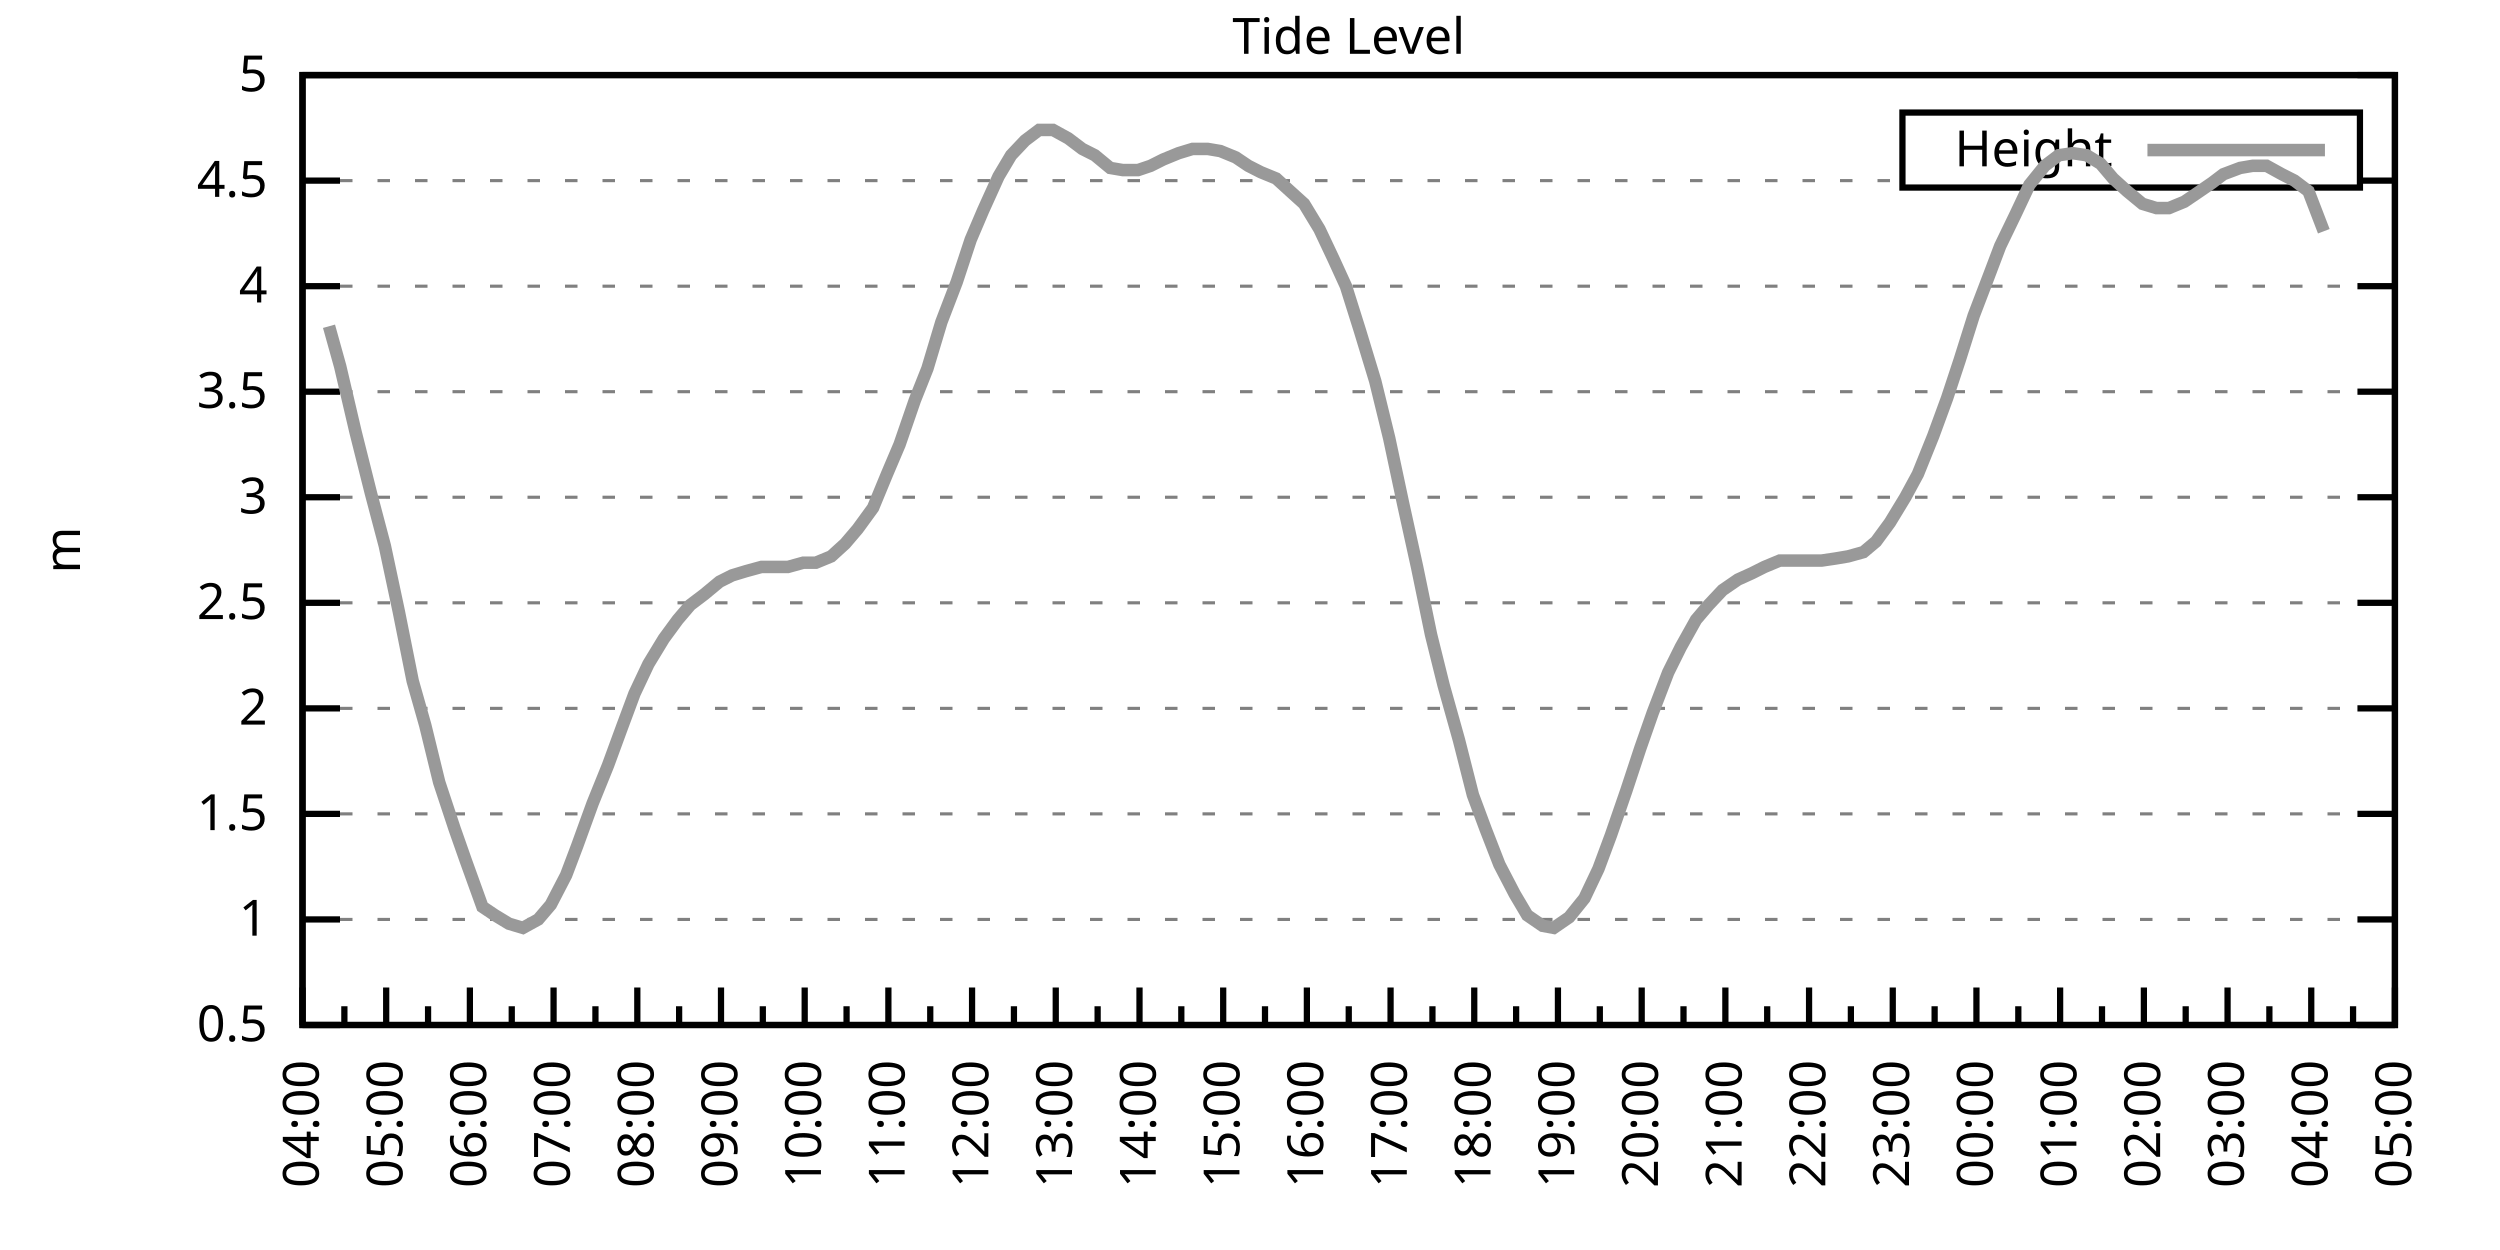
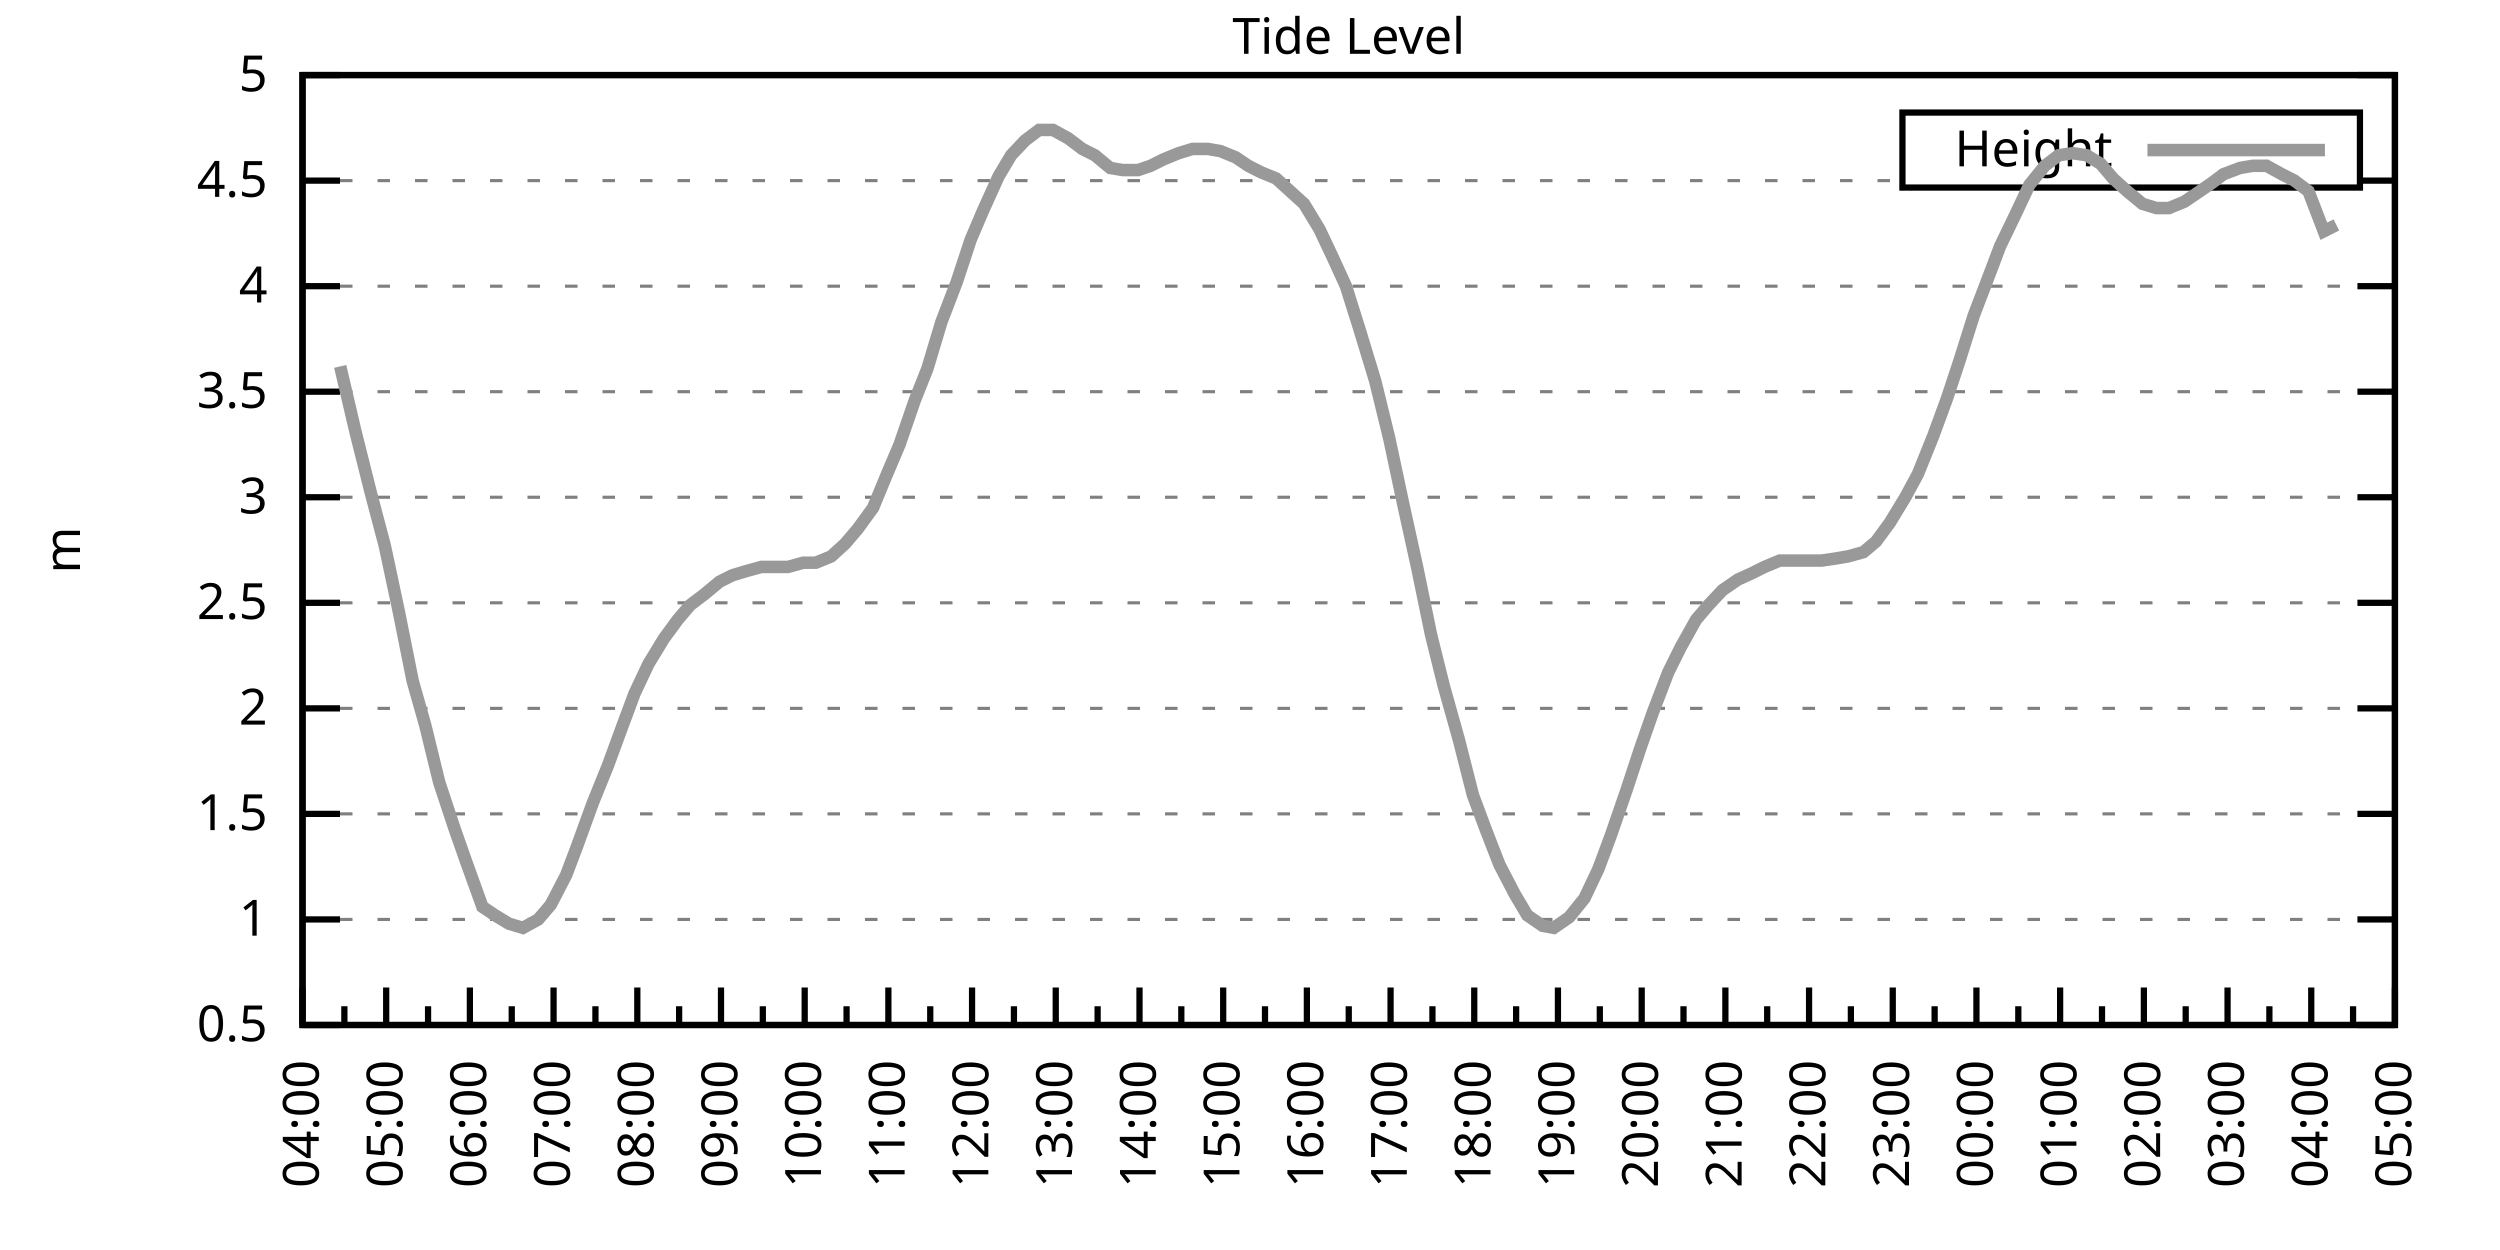
<svg xmlns="http://www.w3.org/2000/svg" xmlns:xlink="http://www.w3.org/1999/xlink" width="400" height="200" viewBox="0 0 400 200">
  <g id="gnuplot_canvas">
    <rect x="0" y="0" width="400" height="200" fill="none" />
    <defs>
      <circle id="gpDot" r="0.5" stroke-width="0.5" stroke="currentColor" />
      <path id="gpPt0" stroke-width="0.333" stroke="currentColor" d="M-1,0 h2 M0,-1 v2" />
      <path id="gpPt1" stroke-width="0.333" stroke="currentColor" d="M-1,-1 L1,1 M1,-1 L-1,1" />
      <path id="gpPt2" stroke-width="0.333" stroke="currentColor" d="M-1,0 L1,0 M0,-1 L0,1 M-1,-1 L1,1 M-1,1 L1,-1" />
      <rect id="gpPt3" stroke-width="0.333" stroke="currentColor" x="-1" y="-1" width="2" height="2" />
      <rect id="gpPt4" stroke-width="0.333" stroke="currentColor" fill="currentColor" x="-1" y="-1" width="2" height="2" />
      <circle id="gpPt5" stroke-width="0.333" stroke="currentColor" cx="0" cy="0" r="1" />
      <use xlink:href="#gpPt5" id="gpPt6" fill="currentColor" stroke="none" />
      <path id="gpPt7" stroke-width="0.333" stroke="currentColor" d="M0,-1.33 L-1.33,0.67 L1.33,0.67 z" />
      <use xlink:href="#gpPt7" id="gpPt8" fill="currentColor" stroke="none" />
      <use xlink:href="#gpPt7" id="gpPt9" stroke="currentColor" transform="rotate(180)" />
      <use xlink:href="#gpPt9" id="gpPt10" fill="currentColor" stroke="none" />
      <use xlink:href="#gpPt3" id="gpPt11" stroke="currentColor" transform="rotate(45)" />
      <use xlink:href="#gpPt11" id="gpPt12" fill="currentColor" stroke="none" />
      <path id="gpPt13" stroke-width="0.333" stroke="currentColor" d="M0,1.330 L1.265,0.411 L0.782,-1.067 L-0.782,-1.076 L-1.265,0.411 z" />
      <use xlink:href="#gpPt13" id="gpPt14" fill="currentColor" stroke="none" />
      <filter id="textbox" filterUnits="objectBoundingBox" x="0" y="0" height="1" width="1">
        <feFlood flood-color="white" flood-opacity="1" result="bgnd" />
        <feComposite in="SourceGraphic" in2="bgnd" operator="atop" />
      </filter>
      <filter id="greybox" filterUnits="objectBoundingBox" x="0" y="0" height="1" width="1">
        <feFlood flood-color="lightgrey" flood-opacity="1" result="grey" />
        <feComposite in="SourceGraphic" in2="grey" operator="atop" />
      </filter>
    </defs>
    <g fill="none" color="white" stroke="currentColor" stroke-width="1.00" stroke-linecap="butt" stroke-linejoin="miter">
</g>
    <g fill="none" color="black" stroke="currentColor" stroke-width="1.00" stroke-linecap="butt" stroke-linejoin="miter">
      <g stroke="none" shape-rendering="crispEdges">
        <polygon fill="rgb(255, 255, 255)" points="48.40,164.00 383.18,164.00 383.18,12.02 48.40,12.02 " />
      </g>
    </g>
    <g fill="none" color="black" stroke="currentColor" stroke-width="1.00" stroke-linecap="butt" stroke-linejoin="miter">
</g>
    <g fill="none" color="black" stroke="black" stroke-width="0.50" stroke-linecap="butt" stroke-linejoin="miter">
</g>
    <g fill="none" color="gray" stroke="currentColor" stroke-width="0.50" stroke-linecap="butt" stroke-linejoin="miter">
      <path stroke="gray" stroke-dasharray="2,4" class="gridline" d="M48.40,164.00 L383.19,164.00  " />
    </g>
    <g fill="none" color="gray" stroke="gray" stroke-width="1.00" stroke-linecap="butt" stroke-linejoin="miter">
</g>
    <g fill="none" color="black" stroke="currentColor" stroke-width="1.00" stroke-linecap="butt" stroke-linejoin="miter">
      <path stroke="black" d="M48.40,164.00 L54.40,164.00 M383.19,164.00 L377.19,164.00  " />
      <g transform="translate(42.80,166.60)" stroke="none" fill="black" font-family="Sans" font-size="8.00" text-anchor="end">
        <text>
          <tspan font-family="Sans"> 0.5</tspan>
        </text>
      </g>
    </g>
    <g fill="none" color="black" stroke="currentColor" stroke-width="1.00" stroke-linecap="butt" stroke-linejoin="miter">
</g>
    <g fill="none" color="black" stroke="black" stroke-width="0.50" stroke-linecap="butt" stroke-linejoin="miter">
</g>
    <g fill="none" color="gray" stroke="currentColor" stroke-width="0.50" stroke-linecap="butt" stroke-linejoin="miter">
      <path stroke="gray" stroke-dasharray="2,4" class="gridline" d="M48.40,147.11 L383.19,147.11  " />
    </g>
    <g fill="none" color="gray" stroke="gray" stroke-width="1.00" stroke-linecap="butt" stroke-linejoin="miter">
</g>
    <g fill="none" color="black" stroke="currentColor" stroke-width="1.00" stroke-linecap="butt" stroke-linejoin="miter">
      <path stroke="black" d="M48.40,147.11 L54.40,147.11 M383.19,147.11 L377.19,147.11  " />
      <g transform="translate(42.80,149.71)" stroke="none" fill="black" font-family="Sans" font-size="8.00" text-anchor="end">
        <text>
          <tspan font-family="Sans"> 1</tspan>
        </text>
      </g>
    </g>
    <g fill="none" color="black" stroke="currentColor" stroke-width="1.00" stroke-linecap="butt" stroke-linejoin="miter">
</g>
    <g fill="none" color="black" stroke="black" stroke-width="0.50" stroke-linecap="butt" stroke-linejoin="miter">
</g>
    <g fill="none" color="gray" stroke="currentColor" stroke-width="0.50" stroke-linecap="butt" stroke-linejoin="miter">
      <path stroke="gray" stroke-dasharray="2,4" class="gridline" d="M48.40,130.22 L383.19,130.22  " />
    </g>
    <g fill="none" color="gray" stroke="gray" stroke-width="1.00" stroke-linecap="butt" stroke-linejoin="miter">
</g>
    <g fill="none" color="black" stroke="currentColor" stroke-width="1.00" stroke-linecap="butt" stroke-linejoin="miter">
      <path stroke="black" d="M48.40,130.22 L54.40,130.22 M383.19,130.22 L377.19,130.22  " />
      <g transform="translate(42.80,132.82)" stroke="none" fill="black" font-family="Sans" font-size="8.00" text-anchor="end">
        <text>
          <tspan font-family="Sans"> 1.5</tspan>
        </text>
      </g>
    </g>
    <g fill="none" color="black" stroke="currentColor" stroke-width="1.00" stroke-linecap="butt" stroke-linejoin="miter">
</g>
    <g fill="none" color="black" stroke="black" stroke-width="0.50" stroke-linecap="butt" stroke-linejoin="miter">
</g>
    <g fill="none" color="gray" stroke="currentColor" stroke-width="0.50" stroke-linecap="butt" stroke-linejoin="miter">
      <path stroke="gray" stroke-dasharray="2,4" class="gridline" d="M48.40,113.34 L383.19,113.34  " />
    </g>
    <g fill="none" color="gray" stroke="gray" stroke-width="1.00" stroke-linecap="butt" stroke-linejoin="miter">
</g>
    <g fill="none" color="black" stroke="currentColor" stroke-width="1.00" stroke-linecap="butt" stroke-linejoin="miter">
      <path stroke="black" d="M48.40,113.34 L54.40,113.34 M383.19,113.34 L377.19,113.34  " />
      <g transform="translate(42.80,115.94)" stroke="none" fill="black" font-family="Sans" font-size="8.00" text-anchor="end">
        <text>
          <tspan font-family="Sans"> 2</tspan>
        </text>
      </g>
    </g>
    <g fill="none" color="black" stroke="currentColor" stroke-width="1.00" stroke-linecap="butt" stroke-linejoin="miter">
</g>
    <g fill="none" color="black" stroke="black" stroke-width="0.50" stroke-linecap="butt" stroke-linejoin="miter">
</g>
    <g fill="none" color="gray" stroke="currentColor" stroke-width="0.50" stroke-linecap="butt" stroke-linejoin="miter">
      <path stroke="gray" stroke-dasharray="2,4" class="gridline" d="M48.40,96.45 L383.19,96.45  " />
    </g>
    <g fill="none" color="gray" stroke="gray" stroke-width="1.00" stroke-linecap="butt" stroke-linejoin="miter">
</g>
    <g fill="none" color="black" stroke="currentColor" stroke-width="1.00" stroke-linecap="butt" stroke-linejoin="miter">
      <path stroke="black" d="M48.40,96.45 L54.40,96.45 M383.19,96.45 L377.19,96.45  " />
      <g transform="translate(42.80,99.05)" stroke="none" fill="black" font-family="Sans" font-size="8.00" text-anchor="end">
        <text>
          <tspan font-family="Sans"> 2.5</tspan>
        </text>
      </g>
    </g>
    <g fill="none" color="black" stroke="currentColor" stroke-width="1.00" stroke-linecap="butt" stroke-linejoin="miter">
</g>
    <g fill="none" color="black" stroke="black" stroke-width="0.50" stroke-linecap="butt" stroke-linejoin="miter">
</g>
    <g fill="none" color="gray" stroke="currentColor" stroke-width="0.50" stroke-linecap="butt" stroke-linejoin="miter">
      <path stroke="gray" stroke-dasharray="2,4" class="gridline" d="M48.40,79.56 L383.19,79.56  " />
    </g>
    <g fill="none" color="gray" stroke="gray" stroke-width="1.00" stroke-linecap="butt" stroke-linejoin="miter">
</g>
    <g fill="none" color="black" stroke="currentColor" stroke-width="1.00" stroke-linecap="butt" stroke-linejoin="miter">
      <path stroke="black" d="M48.40,79.56 L54.40,79.56 M383.19,79.56 L377.19,79.56  " />
      <g transform="translate(42.80,82.16)" stroke="none" fill="black" font-family="Sans" font-size="8.00" text-anchor="end">
        <text>
          <tspan font-family="Sans"> 3</tspan>
        </text>
      </g>
    </g>
    <g fill="none" color="black" stroke="currentColor" stroke-width="1.00" stroke-linecap="butt" stroke-linejoin="miter">
</g>
    <g fill="none" color="black" stroke="black" stroke-width="0.50" stroke-linecap="butt" stroke-linejoin="miter">
</g>
    <g fill="none" color="gray" stroke="currentColor" stroke-width="0.50" stroke-linecap="butt" stroke-linejoin="miter">
      <path stroke="gray" stroke-dasharray="2,4" class="gridline" d="M48.40,62.67 L383.19,62.67  " />
    </g>
    <g fill="none" color="gray" stroke="gray" stroke-width="1.00" stroke-linecap="butt" stroke-linejoin="miter">
</g>
    <g fill="none" color="black" stroke="currentColor" stroke-width="1.00" stroke-linecap="butt" stroke-linejoin="miter">
      <path stroke="black" d="M48.40,62.67 L54.40,62.67 M383.19,62.67 L377.19,62.67  " />
      <g transform="translate(42.80,65.27)" stroke="none" fill="black" font-family="Sans" font-size="8.00" text-anchor="end">
        <text>
          <tspan font-family="Sans"> 3.5</tspan>
        </text>
      </g>
    </g>
    <g fill="none" color="black" stroke="currentColor" stroke-width="1.00" stroke-linecap="butt" stroke-linejoin="miter">
</g>
    <g fill="none" color="black" stroke="black" stroke-width="0.50" stroke-linecap="butt" stroke-linejoin="miter">
</g>
    <g fill="none" color="gray" stroke="currentColor" stroke-width="0.50" stroke-linecap="butt" stroke-linejoin="miter">
      <path stroke="gray" stroke-dasharray="2,4" class="gridline" d="M48.40,45.79 L383.19,45.79  " />
    </g>
    <g fill="none" color="gray" stroke="gray" stroke-width="1.00" stroke-linecap="butt" stroke-linejoin="miter">
</g>
    <g fill="none" color="black" stroke="currentColor" stroke-width="1.00" stroke-linecap="butt" stroke-linejoin="miter">
      <path stroke="black" d="M48.40,45.79 L54.40,45.79 M383.19,45.79 L377.19,45.79  " />
      <g transform="translate(42.80,48.39)" stroke="none" fill="black" font-family="Sans" font-size="8.00" text-anchor="end">
        <text>
          <tspan font-family="Sans"> 4</tspan>
        </text>
      </g>
    </g>
    <g fill="none" color="black" stroke="currentColor" stroke-width="1.00" stroke-linecap="butt" stroke-linejoin="miter">
</g>
    <g fill="none" color="black" stroke="black" stroke-width="0.50" stroke-linecap="butt" stroke-linejoin="miter">
</g>
    <g fill="none" color="gray" stroke="currentColor" stroke-width="0.50" stroke-linecap="butt" stroke-linejoin="miter">
      <path stroke="gray" stroke-dasharray="2,4" class="gridline" d="M48.40,28.90 L304.39,28.90 M377.59,28.90 L383.19,28.90  " />
    </g>
    <g fill="none" color="gray" stroke="gray" stroke-width="1.00" stroke-linecap="butt" stroke-linejoin="miter">
</g>
    <g fill="none" color="black" stroke="currentColor" stroke-width="1.00" stroke-linecap="butt" stroke-linejoin="miter">
      <path stroke="black" d="M48.40,28.90 L54.40,28.90 M383.19,28.90 L377.19,28.90  " />
      <g transform="translate(42.80,31.50)" stroke="none" fill="black" font-family="Sans" font-size="8.00" text-anchor="end">
        <text>
          <tspan font-family="Sans"> 4.5</tspan>
        </text>
      </g>
    </g>
    <g fill="none" color="black" stroke="currentColor" stroke-width="1.00" stroke-linecap="butt" stroke-linejoin="miter">
</g>
    <g fill="none" color="black" stroke="black" stroke-width="0.50" stroke-linecap="butt" stroke-linejoin="miter">
</g>
    <g fill="none" color="gray" stroke="currentColor" stroke-width="0.50" stroke-linecap="butt" stroke-linejoin="miter">
      <path stroke="gray" stroke-dasharray="2,4" class="gridline" d="M48.40,12.01 L383.19,12.01  " />
    </g>
    <g fill="none" color="gray" stroke="gray" stroke-width="1.00" stroke-linecap="butt" stroke-linejoin="miter">
</g>
    <g fill="none" color="black" stroke="currentColor" stroke-width="1.00" stroke-linecap="butt" stroke-linejoin="miter">
      <path stroke="black" d="M48.40,12.01 L54.40,12.01 M383.19,12.01 L377.19,12.01  " />
      <g transform="translate(42.80,14.61)" stroke="none" fill="black" font-family="Sans" font-size="8.00" text-anchor="end">
        <text>
          <tspan font-family="Sans"> 5</tspan>
        </text>
      </g>
    </g>
    <g fill="none" color="black" stroke="currentColor" stroke-width="1.00" stroke-linecap="butt" stroke-linejoin="miter">
      <path stroke="black" d="M48.40,164.00 L48.40,158.00  " />
      <g transform="translate(51.00,169.60) rotate(270)" stroke="none" fill="black" font-family="Sans" font-size="8.00" text-anchor="end">
        <text>
          <tspan font-family="Sans">04:00</tspan>
        </text>
      </g>
    </g>
    <g fill="none" color="black" stroke="currentColor" stroke-width="1.00" stroke-linecap="butt" stroke-linejoin="miter">
      <path stroke="black" d="M55.10,164.00 L55.10,161.00 M61.79,164.00 L61.79,158.00  " />
      <g transform="translate(64.39,169.60) rotate(270)" stroke="none" fill="black" font-family="Sans" font-size="8.00" text-anchor="end">
        <text>
          <tspan font-family="Sans">05:00</tspan>
        </text>
      </g>
    </g>
    <g fill="none" color="black" stroke="currentColor" stroke-width="1.00" stroke-linecap="butt" stroke-linejoin="miter">
      <path stroke="black" d="M68.49,164.00 L68.49,161.00 M75.18,164.00 L75.18,158.00  " />
      <g transform="translate(77.78,169.60) rotate(270)" stroke="none" fill="black" font-family="Sans" font-size="8.00" text-anchor="end">
        <text>
          <tspan font-family="Sans">06:00</tspan>
        </text>
      </g>
    </g>
    <g fill="none" color="black" stroke="currentColor" stroke-width="1.00" stroke-linecap="butt" stroke-linejoin="miter">
      <path stroke="black" d="M81.88,164.00 L81.88,161.00 M88.57,164.00 L88.57,158.00  " />
      <g transform="translate(91.17,169.60) rotate(270)" stroke="none" fill="black" font-family="Sans" font-size="8.00" text-anchor="end">
        <text>
          <tspan font-family="Sans">07:00</tspan>
        </text>
      </g>
    </g>
    <g fill="none" color="black" stroke="currentColor" stroke-width="1.00" stroke-linecap="butt" stroke-linejoin="miter">
      <path stroke="black" d="M95.27,164.00 L95.27,161.00 M101.97,164.00 L101.97,158.00  " />
      <g transform="translate(104.57,169.60) rotate(270)" stroke="none" fill="black" font-family="Sans" font-size="8.00" text-anchor="end">
        <text>
          <tspan font-family="Sans">08:00</tspan>
        </text>
      </g>
    </g>
    <g fill="none" color="black" stroke="currentColor" stroke-width="1.00" stroke-linecap="butt" stroke-linejoin="miter">
      <path stroke="black" d="M108.66,164.00 L108.66,161.00 M115.36,164.00 L115.36,158.00  " />
      <g transform="translate(117.96,169.60) rotate(270)" stroke="none" fill="black" font-family="Sans" font-size="8.00" text-anchor="end">
        <text>
          <tspan font-family="Sans">09:00</tspan>
        </text>
      </g>
    </g>
    <g fill="none" color="black" stroke="currentColor" stroke-width="1.00" stroke-linecap="butt" stroke-linejoin="miter">
      <path stroke="black" d="M122.05,164.00 L122.05,161.00 M128.75,164.00 L128.75,158.00  " />
      <g transform="translate(131.35,169.60) rotate(270)" stroke="none" fill="black" font-family="Sans" font-size="8.00" text-anchor="end">
        <text>
          <tspan font-family="Sans">10:00</tspan>
        </text>
      </g>
    </g>
    <g fill="none" color="black" stroke="currentColor" stroke-width="1.00" stroke-linecap="butt" stroke-linejoin="miter">
      <path stroke="black" d="M135.45,164.00 L135.45,161.00 M142.14,164.00 L142.14,158.00  " />
      <g transform="translate(144.74,169.60) rotate(270)" stroke="none" fill="black" font-family="Sans" font-size="8.00" text-anchor="end">
        <text>
          <tspan font-family="Sans">11:00</tspan>
        </text>
      </g>
    </g>
    <g fill="none" color="black" stroke="currentColor" stroke-width="1.00" stroke-linecap="butt" stroke-linejoin="miter">
      <path stroke="black" d="M148.84,164.00 L148.84,161.00 M155.53,164.00 L155.53,158.00  " />
      <g transform="translate(158.13,169.60) rotate(270)" stroke="none" fill="black" font-family="Sans" font-size="8.00" text-anchor="end">
        <text>
          <tspan font-family="Sans">12:00</tspan>
        </text>
      </g>
    </g>
    <g fill="none" color="black" stroke="currentColor" stroke-width="1.00" stroke-linecap="butt" stroke-linejoin="miter">
      <path stroke="black" d="M162.23,164.00 L162.23,161.00 M168.92,164.00 L168.92,158.00  " />
      <g transform="translate(171.52,169.60) rotate(270)" stroke="none" fill="black" font-family="Sans" font-size="8.00" text-anchor="end">
        <text>
          <tspan font-family="Sans">13:00</tspan>
        </text>
      </g>
    </g>
    <g fill="none" color="black" stroke="currentColor" stroke-width="1.00" stroke-linecap="butt" stroke-linejoin="miter">
      <path stroke="black" d="M175.62,164.00 L175.62,161.00 M182.32,164.00 L182.32,158.00  " />
      <g transform="translate(184.92,169.60) rotate(270)" stroke="none" fill="black" font-family="Sans" font-size="8.00" text-anchor="end">
        <text>
          <tspan font-family="Sans">14:00</tspan>
        </text>
      </g>
    </g>
    <g fill="none" color="black" stroke="currentColor" stroke-width="1.00" stroke-linecap="butt" stroke-linejoin="miter">
      <path stroke="black" d="M189.01,164.00 L189.01,161.00 M195.71,164.00 L195.71,158.00  " />
      <g transform="translate(198.31,169.60) rotate(270)" stroke="none" fill="black" font-family="Sans" font-size="8.00" text-anchor="end">
        <text>
          <tspan font-family="Sans">15:00</tspan>
        </text>
      </g>
    </g>
    <g fill="none" color="black" stroke="currentColor" stroke-width="1.00" stroke-linecap="butt" stroke-linejoin="miter">
      <path stroke="black" d="M202.40,164.00 L202.40,161.00 M209.10,164.00 L209.10,158.00  " />
      <g transform="translate(211.70,169.60) rotate(270)" stroke="none" fill="black" font-family="Sans" font-size="8.00" text-anchor="end">
        <text>
          <tspan font-family="Sans">16:00</tspan>
        </text>
      </g>
    </g>
    <g fill="none" color="black" stroke="currentColor" stroke-width="1.00" stroke-linecap="butt" stroke-linejoin="miter">
      <path stroke="black" d="M215.80,164.00 L215.80,161.00 M222.49,164.00 L222.49,158.00  " />
      <g transform="translate(225.09,169.60) rotate(270)" stroke="none" fill="black" font-family="Sans" font-size="8.00" text-anchor="end">
        <text>
          <tspan font-family="Sans">17:00</tspan>
        </text>
      </g>
    </g>
    <g fill="none" color="black" stroke="currentColor" stroke-width="1.00" stroke-linecap="butt" stroke-linejoin="miter">
      <path stroke="black" d="M229.19,164.00 L229.19,161.00 M235.88,164.00 L235.88,158.00  " />
      <g transform="translate(238.48,169.60) rotate(270)" stroke="none" fill="black" font-family="Sans" font-size="8.00" text-anchor="end">
        <text>
          <tspan font-family="Sans">18:00</tspan>
        </text>
      </g>
    </g>
    <g fill="none" color="black" stroke="currentColor" stroke-width="1.00" stroke-linecap="butt" stroke-linejoin="miter">
      <path stroke="black" d="M242.58,164.00 L242.58,161.00 M249.27,164.00 L249.27,158.00  " />
      <g transform="translate(251.87,169.60) rotate(270)" stroke="none" fill="black" font-family="Sans" font-size="8.00" text-anchor="end">
        <text>
          <tspan font-family="Sans">19:00</tspan>
        </text>
      </g>
    </g>
    <g fill="none" color="black" stroke="currentColor" stroke-width="1.00" stroke-linecap="butt" stroke-linejoin="miter">
      <path stroke="black" d="M255.97,164.00 L255.97,161.00 M262.67,164.00 L262.67,158.00  " />
      <g transform="translate(265.27,169.60) rotate(270)" stroke="none" fill="black" font-family="Sans" font-size="8.00" text-anchor="end">
        <text>
          <tspan font-family="Sans">20:00</tspan>
        </text>
      </g>
    </g>
    <g fill="none" color="black" stroke="currentColor" stroke-width="1.00" stroke-linecap="butt" stroke-linejoin="miter">
      <path stroke="black" d="M269.36,164.00 L269.36,161.00 M276.06,164.00 L276.06,158.00  " />
      <g transform="translate(278.66,169.60) rotate(270)" stroke="none" fill="black" font-family="Sans" font-size="8.00" text-anchor="end">
        <text>
          <tspan font-family="Sans">21:00</tspan>
        </text>
      </g>
    </g>
    <g fill="none" color="black" stroke="currentColor" stroke-width="1.00" stroke-linecap="butt" stroke-linejoin="miter">
      <path stroke="black" d="M282.75,164.00 L282.75,161.00 M289.45,164.00 L289.45,158.00  " />
      <g transform="translate(292.05,169.60) rotate(270)" stroke="none" fill="black" font-family="Sans" font-size="8.00" text-anchor="end">
        <text>
          <tspan font-family="Sans">22:00</tspan>
        </text>
      </g>
    </g>
    <g fill="none" color="black" stroke="currentColor" stroke-width="1.00" stroke-linecap="butt" stroke-linejoin="miter">
      <path stroke="black" d="M296.14,164.00 L296.14,161.00 M302.84,164.00 L302.84,158.00  " />
      <g transform="translate(305.44,169.60) rotate(270)" stroke="none" fill="black" font-family="Sans" font-size="8.00" text-anchor="end">
        <text>
          <tspan font-family="Sans">23:00</tspan>
        </text>
      </g>
    </g>
    <g fill="none" color="black" stroke="currentColor" stroke-width="1.00" stroke-linecap="butt" stroke-linejoin="miter">
      <path stroke="black" d="M309.54,164.00 L309.54,161.00 M316.23,164.00 L316.23,158.00  " />
      <g transform="translate(318.83,169.60) rotate(270)" stroke="none" fill="black" font-family="Sans" font-size="8.00" text-anchor="end">
        <text>
          <tspan font-family="Sans">00:00</tspan>
        </text>
      </g>
    </g>
    <g fill="none" color="black" stroke="currentColor" stroke-width="1.00" stroke-linecap="butt" stroke-linejoin="miter">
      <path stroke="black" d="M322.93,164.00 L322.93,161.00 M329.62,164.00 L329.62,158.00  " />
      <g transform="translate(332.22,169.60) rotate(270)" stroke="none" fill="black" font-family="Sans" font-size="8.00" text-anchor="end">
        <text>
          <tspan font-family="Sans">01:00</tspan>
        </text>
      </g>
    </g>
    <g fill="none" color="black" stroke="currentColor" stroke-width="1.00" stroke-linecap="butt" stroke-linejoin="miter">
      <path stroke="black" d="M336.32,164.00 L336.32,161.00 M343.02,164.00 L343.02,158.00  " />
      <g transform="translate(345.62,169.60) rotate(270)" stroke="none" fill="black" font-family="Sans" font-size="8.00" text-anchor="end">
        <text>
          <tspan font-family="Sans">02:00</tspan>
        </text>
      </g>
    </g>
    <g fill="none" color="black" stroke="currentColor" stroke-width="1.00" stroke-linecap="butt" stroke-linejoin="miter">
      <path stroke="black" d="M349.71,164.00 L349.71,161.00 M356.41,164.00 L356.41,158.00  " />
      <g transform="translate(359.01,169.60) rotate(270)" stroke="none" fill="black" font-family="Sans" font-size="8.00" text-anchor="end">
        <text>
          <tspan font-family="Sans">03:00</tspan>
        </text>
      </g>
    </g>
    <g fill="none" color="black" stroke="currentColor" stroke-width="1.00" stroke-linecap="butt" stroke-linejoin="miter">
      <path stroke="black" d="M363.10,164.00 L363.10,161.00 M369.80,164.00 L369.80,158.00  " />
      <g transform="translate(372.40,169.60) rotate(270)" stroke="none" fill="black" font-family="Sans" font-size="8.00" text-anchor="end">
        <text>
          <tspan font-family="Sans">04:00</tspan>
        </text>
      </g>
    </g>
    <g fill="none" color="black" stroke="currentColor" stroke-width="1.00" stroke-linecap="butt" stroke-linejoin="miter">
      <path stroke="black" d="M376.49,164.00 L376.49,161.00 M383.19,164.00 L383.19,158.00  " />
      <g transform="translate(385.79,169.60) rotate(270)" stroke="none" fill="black" font-family="Sans" font-size="8.00" text-anchor="end">
        <text>
          <tspan font-family="Sans">05:00</tspan>
        </text>
      </g>
    </g>
    <g fill="none" color="black" stroke="currentColor" stroke-width="1.00" stroke-linecap="butt" stroke-linejoin="miter">
</g>
    <g fill="none" color="black" stroke="currentColor" stroke-width="1.00" stroke-linecap="butt" stroke-linejoin="miter">
      <path stroke="black" d="M48.40,12.01 L48.40,164.00 L383.19,164.00 L383.19,12.01 L48.40,12.01 Z  " />
    </g>
    <g fill="none" color="black" stroke="currentColor" stroke-width="1.00" stroke-linecap="butt" stroke-linejoin="miter">
      <g transform="translate(12.80,88.01) rotate(270)" stroke="none" fill="black" font-family="Sans" font-size="8.00" text-anchor="middle">
        <text>
          <tspan font-family="Sans">m</tspan>
        </text>
      </g>
    </g>
    <g fill="none" color="black" stroke="currentColor" stroke-width="1.00" stroke-linecap="butt" stroke-linejoin="miter">
</g>
    <g fill="none" color="black" stroke="currentColor" stroke-width="1.00" stroke-linecap="butt" stroke-linejoin="miter">
      <path stroke="black" d="M304.39,30.01 L304.39,18.01 L377.59,18.01 L377.59,30.01 L304.39,30.01 Z  " />
    </g>
    <g id="Tide_level_plot_1">
      <g fill="none" color="white" stroke="black" stroke-width="2.00" stroke-linecap="butt" stroke-linejoin="miter">
</g>
      <g fill="none" color="black" stroke="currentColor" stroke-width="2.00" stroke-linecap="butt" stroke-linejoin="miter">
        <g transform="translate(337.99,26.61)" stroke="none" fill="black" font-family="Sans" font-size="8.00" text-anchor="end">
          <text>
            <tspan font-family="Sans">Height</tspan>
          </text>
        </g>
      </g>
      <g fill="none" color="black" stroke="currentColor" stroke-width="2.00" stroke-linecap="butt" stroke-linejoin="miter">
-         <path stroke="rgb(153, 153, 153)" d="M343.59,24.01 L371.99,24.01 M52.64,52.20 L54.43,58.62 L56.88,69.09 L59.34,78.89 L61.57,87.33 L63.80,97.80   L66.03,108.95 L68.04,116.04 L70.27,125.16 L72.73,132.59 L74.51,137.66 L77.19,145.09 L79.20,146.44 L81.43,147.79   L83.66,148.46 L86.12,147.11 L88.13,144.75 L90.58,140.02 L92.37,135.29 L94.82,128.54 L97.28,122.46 L99.51,116.38   L101.52,110.97 L103.75,106.24 L106.21,102.19 L108.44,99.15 L110.45,96.79 L112.68,95.10 L115.13,93.07 L117.14,92.06   L119.38,91.38 L121.83,90.71 L123.84,90.71 L126.07,90.71 L128.53,90.03 L130.54,90.03 L132.99,89.02 L135.22,86.99   L137.23,84.63 L139.69,81.25 L141.92,75.85 L143.93,71.12 L146.38,64.02 L148.39,58.96 L150.62,51.53 L153.08,45.11   L155.31,38.35 L157.32,33.63 L159.77,28.22 L161.78,24.84 L164.01,22.48 L166.25,20.79 L168.48,20.79 L170.93,22.14   L173.17,23.83 L175.17,24.84 L177.63,26.87 L179.64,27.21 L182.09,27.21 L184.10,26.53 L186.11,25.52 L188.57,24.51   L190.80,23.83 L193.25,23.83 L195.26,24.17 L197.72,25.18 L199.73,26.53 L201.73,27.55 L204.19,28.56 L206.42,30.59   L208.65,32.61 L211.11,36.67 L213.34,41.39 L215.35,45.79 L217.58,52.88 L220.04,60.98 L222.27,70.10 L224.50,80.57   L226.73,90.71 L228.96,101.52 L230.97,109.62 L233.43,118.40 L235.66,127.18 L237.67,132.59 L239.90,138.33 L242.36,143.06   L244.36,146.44 L246.82,148.13 L248.60,148.46 L251.06,146.77 L253.51,143.73 L255.75,139.01 L257.76,133.60 L260.21,126.51   L262.44,119.75 L264.45,114.01 L266.91,107.59 L268.92,103.54 L271.37,99.15 L273.38,96.79 L275.61,94.42 L278.07,92.73   L280.30,91.72 L282.31,90.71 L284.76,89.69 L286.99,89.69 L288.78,89.69 L291.46,89.69 L293.69,89.36 L295.70,89.02   L298.15,88.34 L300.16,86.65 L302.39,83.61 L304.85,79.56 L306.86,75.85 L309.31,69.77 L311.54,63.69 L313.55,57.61   L315.79,50.51 L318.24,44.10 L320.03,39.37 L322.48,34.30 L324.71,29.57 L327.17,26.53 L329.40,24.84 L331.63,24.51   L333.86,24.84 L336.10,26.20 L338.10,28.56 L340.34,30.59 L342.79,32.61 L345.02,33.29 L347.03,33.29 L349.49,32.28   L351.50,30.92 L353.95,29.24 L355.74,27.88 L358.42,26.87 L360.42,26.53 L362.66,26.53 L365.11,27.88 L367.12,28.90   L369.35,30.59 L371.81,37.00  " />
+         <path stroke="rgb(153, 153, 153)" d="M343.59,24.01 L371.99,24.01 M54.43,58.62 L56.88,69.09 L59.34,78.89 L61.57,87.33 L63.80,97.80 L66.03,108.95   L68.04,116.04 L70.27,125.16 L72.73,132.59 L74.51,137.66 L77.19,145.09 L79.20,146.44 L81.43,147.79 L83.66,148.46   L86.12,147.11 L88.13,144.75 L90.58,140.02 L92.37,135.29 L94.82,128.54 L97.28,122.46 L99.51,116.38 L101.52,110.97   L103.75,106.24 L106.21,102.19 L108.44,99.15 L110.45,96.79 L112.68,95.10 L115.13,93.07 L117.14,92.06 L119.38,91.38   L121.83,90.71 L123.84,90.71 L126.07,90.71 L128.53,90.03 L130.54,90.03 L132.99,89.02 L135.22,86.99 L137.23,84.63   L139.69,81.25 L141.92,75.85 L143.93,71.12 L146.38,64.02 L148.39,58.96 L150.62,51.53 L153.08,45.11 L155.31,38.35   L157.32,33.63 L159.77,28.22 L161.78,24.84 L164.01,22.48 L166.25,20.79 L168.48,20.79 L170.93,22.14 L173.17,23.83   L175.17,24.84 L177.63,26.87 L179.64,27.21 L182.09,27.21 L184.10,26.53 L186.11,25.52 L188.57,24.51 L190.80,23.83   L193.25,23.83 L195.26,24.17 L197.72,25.18 L199.73,26.53 L201.73,27.55 L204.19,28.56 L206.42,30.59 L208.65,32.61   L211.11,36.67 L213.34,41.39 L215.35,45.79 L217.58,52.88 L220.04,60.98 L222.27,70.10 L224.50,80.57 L226.73,90.71   L228.96,101.52 L230.97,109.62 L233.43,118.40 L235.66,127.18 L237.67,132.59 L239.90,138.33 L242.36,143.06 L244.36,146.44   L246.82,148.13 L248.60,148.46 L251.06,146.77 L253.51,143.73 L255.75,139.01 L257.76,133.60 L260.21,126.51 L262.44,119.75   L264.45,114.01 L266.91,107.59 L268.92,103.54 L271.37,99.15 L273.38,96.79 L275.61,94.42 L278.07,92.73 L280.30,91.72   L282.31,90.71 L284.76,89.69 L286.99,89.69 L288.78,89.69 L291.46,89.69 L293.69,89.36 L295.70,89.02 L298.15,88.34   L300.16,86.65 L302.39,83.61 L304.85,79.56 L306.86,75.85 L309.31,69.77 L311.54,63.69 L313.55,57.61 L315.79,50.51   L318.24,44.10 L320.03,39.37 L322.48,34.30 L324.71,29.57 L327.17,26.53 L329.40,24.84 L331.63,24.51 L333.86,24.84   L336.10,26.20 L338.10,28.56 L340.34,30.59 L342.79,32.61 L345.02,33.29 L347.03,33.29 L349.49,32.28 L351.50,30.92   L353.95,29.24 L355.74,27.88 L358.42,26.87 L360.42,26.53 L362.66,26.53 L365.11,27.88 L367.12,28.90 L369.35,30.59   L371.81,37.00 L373.82,35.99  " />
      </g>
    </g>
    <g fill="none" color="black" stroke="currentColor" stroke-width="2.00" stroke-linecap="butt" stroke-linejoin="miter">
</g>
    <g fill="none" color="black" stroke="black" stroke-width="1.00" stroke-linecap="butt" stroke-linejoin="miter">
</g>
    <g fill="none" color="black" stroke="currentColor" stroke-width="1.00" stroke-linecap="butt" stroke-linejoin="miter">
      <path stroke="black" d="M48.40,12.01 L48.40,164.00 L383.19,164.00 L383.19,12.01 L48.40,12.01 Z  " />
    </g>
    <g fill="none" color="black" stroke="currentColor" stroke-width="1.00" stroke-linecap="butt" stroke-linejoin="miter">
      <g transform="translate(215.79,8.61)" stroke="none" fill="black" font-family="Sans" font-size="8.00" text-anchor="middle">
        <text>
          <tspan font-family="Sans">Tide Level</tspan>
        </text>
      </g>
    </g>
    <g fill="none" color="black" stroke="currentColor" stroke-width="1.00" stroke-linecap="butt" stroke-linejoin="miter">
</g>
  </g>
</svg>
